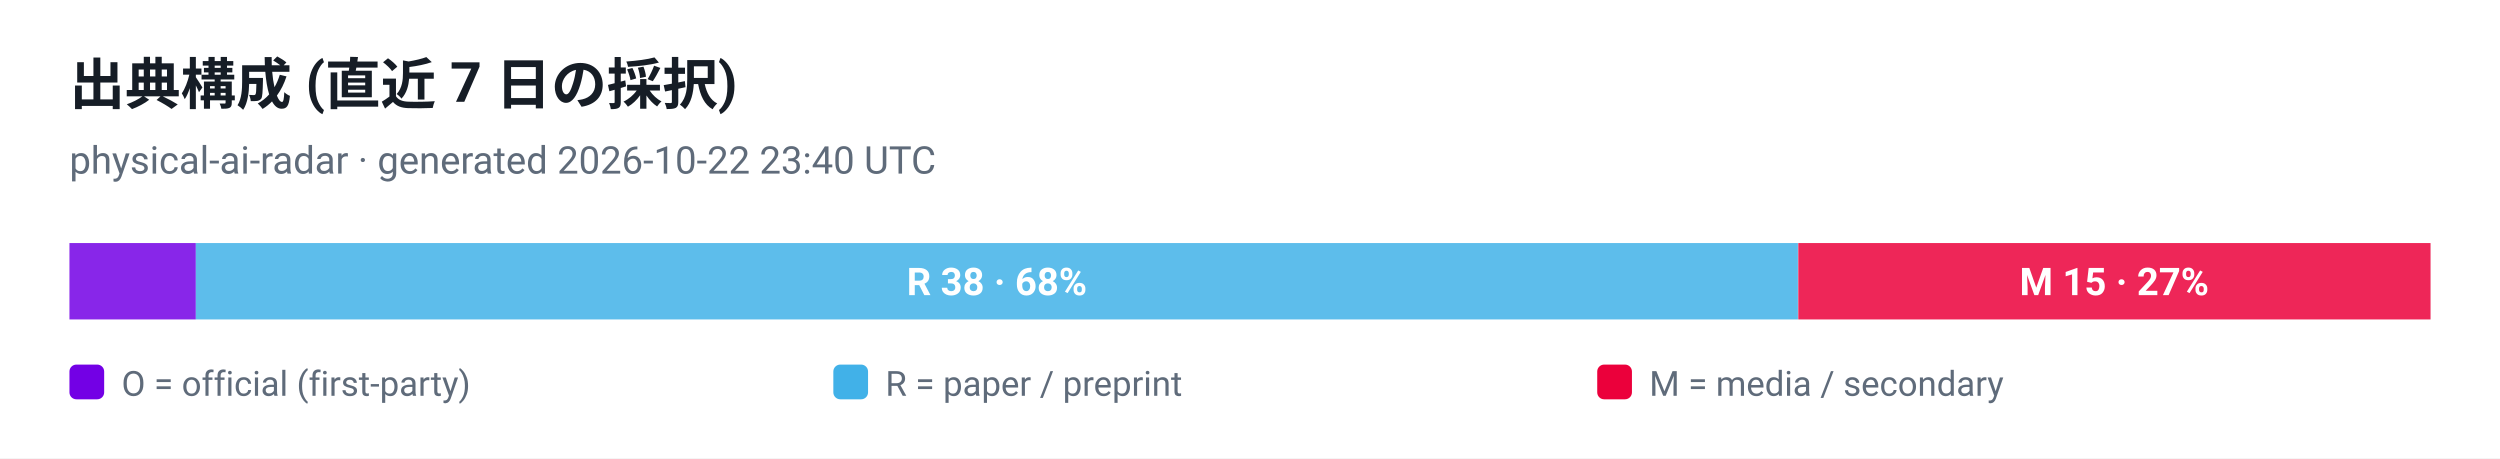
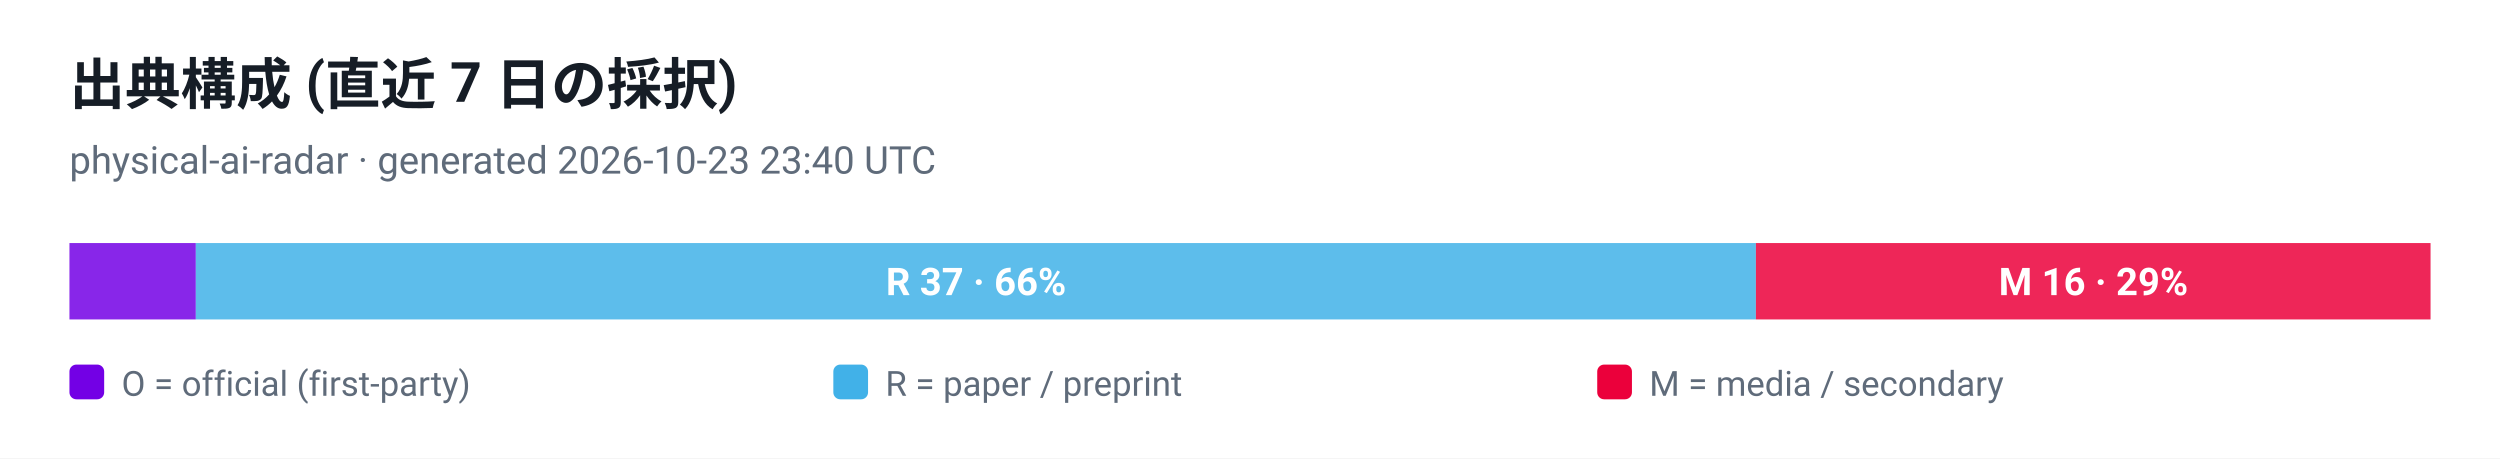
<svg xmlns="http://www.w3.org/2000/svg" viewBox="0 0 720 132" width="720" height="132" role="img" aria-label="出典構成 (直近 7 日の採択)">
  <style>
  .plate { fill: #ffffff }
  .ink { fill: #161d26 }
  .muted { fill: #5f6b7a }
  .grid { stroke: #e3e9ef }
  @media (prefers-color-scheme: dark) {
    .plate { fill: #0d1117 }
    .ink { fill: #e6edf3 }
    .muted { fill: #8b949e }
    .grid { stroke: #30363d }
  }
</style>
  <rect class="plate" width="720" height="132" />
  <text x="20" y="30" font-family="ui-sans-serif, -apple-system, 'Segoe UI', Roboto, Helvetica, Arial, sans-serif" font-size="16" font-weight="700" class="ink">出典構成 (直近 7 日の採択)</text>
-   <text x="20" y="50" font-family="ui-sans-serif, -apple-system, 'Segoe UI', Roboto, Helvetica, Arial, sans-serif" font-size="11" class="muted">physical-ai-radar · generated 2026-10-22 23:40 UTC</text>
+   <text x="20" y="50" font-family="ui-sans-serif, -apple-system, 'Segoe UI', Roboto, Helvetica, Arial, sans-serif" font-size="11" class="muted">physical-ai-radar · generated 2026-10-23 23:40 UTC</text>
  <rect x="20.0" y="70" width="36.4" height="22" fill="#7300e5" fill-opacity="0.85" />
-   <rect x="56.4" y="70" width="461.4" height="22" fill="#41b1e8" fill-opacity="0.85" />
-   <text x="287.1" y="85" text-anchor="middle" font-family="ui-sans-serif, -apple-system, 'Segoe UI', Roboto, Helvetica, Arial, sans-serif" font-size="11" font-weight="700" fill="#ffffff">R 38 · 68%</text>
-   <rect x="517.9" y="70" width="182.1" height="22" fill="#eb003b" fill-opacity="0.85" />
-   <text x="608.9" y="85" text-anchor="middle" font-family="ui-sans-serif, -apple-system, 'Segoe UI', Roboto, Helvetica, Arial, sans-serif" font-size="11" font-weight="700" fill="#ffffff">M 15 · 27%</text>
+   <rect x="56.4" y="70" width="449.3" height="22" fill="#41b1e8" fill-opacity="0.85" />
+   <text x="281.1" y="85" text-anchor="middle" font-family="ui-sans-serif, -apple-system, 'Segoe UI', Roboto, Helvetica, Arial, sans-serif" font-size="11" font-weight="700" fill="#ffffff">R 37 · 66%</text>
+   <rect x="505.7" y="70" width="194.3" height="22" fill="#eb003b" fill-opacity="0.85" />
+   <text x="602.9" y="85" text-anchor="middle" font-family="ui-sans-serif, -apple-system, 'Segoe UI', Roboto, Helvetica, Arial, sans-serif" font-size="11" font-weight="700" fill="#ffffff">M 16 · 29%</text>
  <rect x="20" y="105" width="10" height="10" rx="2" fill="#7300e5" />
  <text x="35" y="114" font-family="ui-sans-serif, -apple-system, 'Segoe UI', Roboto, Helvetica, Arial, sans-serif" font-size="10" fill="#5f6b7a">O = official (first-party)</text>
  <rect x="240" y="105" width="10" height="10" rx="2" fill="#41b1e8" />
  <text x="255" y="114" font-family="ui-sans-serif, -apple-system, 'Segoe UI', Roboto, Helvetica, Arial, sans-serif" font-size="10" fill="#5f6b7a">R = paper / preprint</text>
  <rect x="460" y="105" width="10" height="10" rx="2" fill="#eb003b" />
  <text x="475" y="114" font-family="ui-sans-serif, -apple-system, 'Segoe UI', Roboto, Helvetica, Arial, sans-serif" font-size="10" fill="#5f6b7a">M = media / secondary</text>
</svg>
